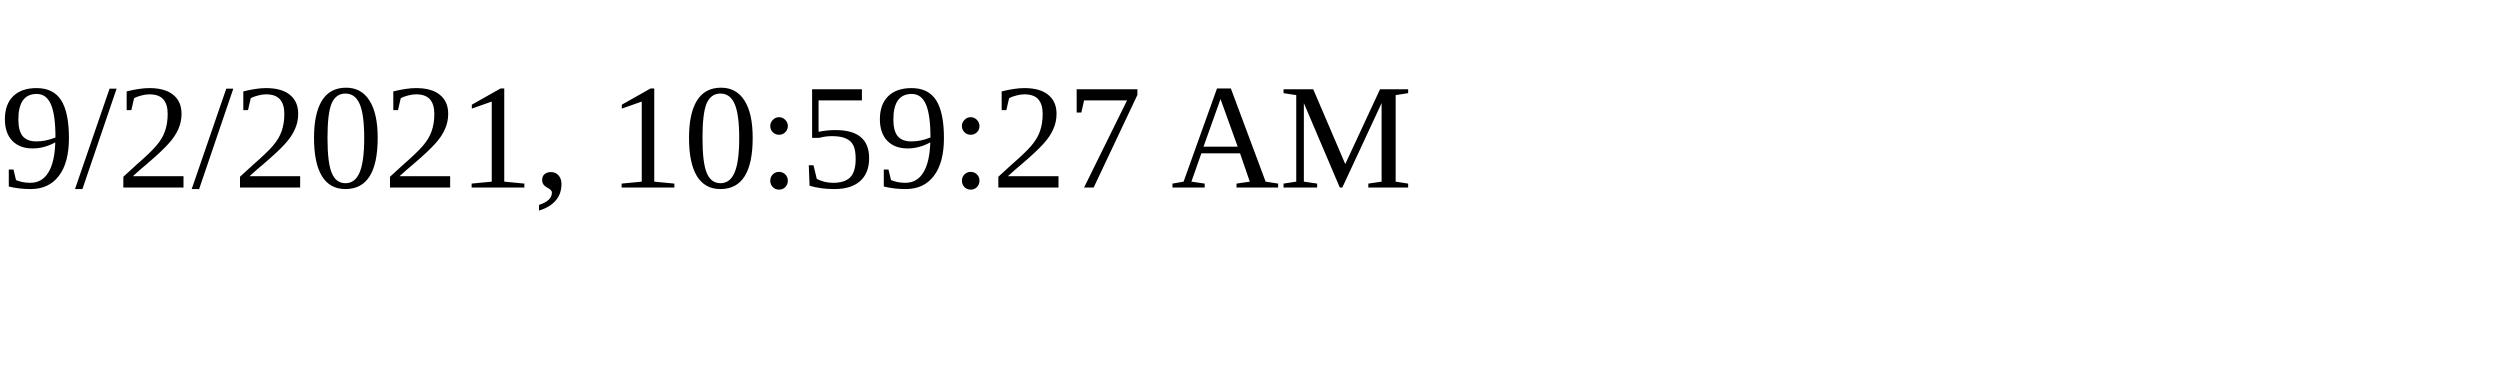
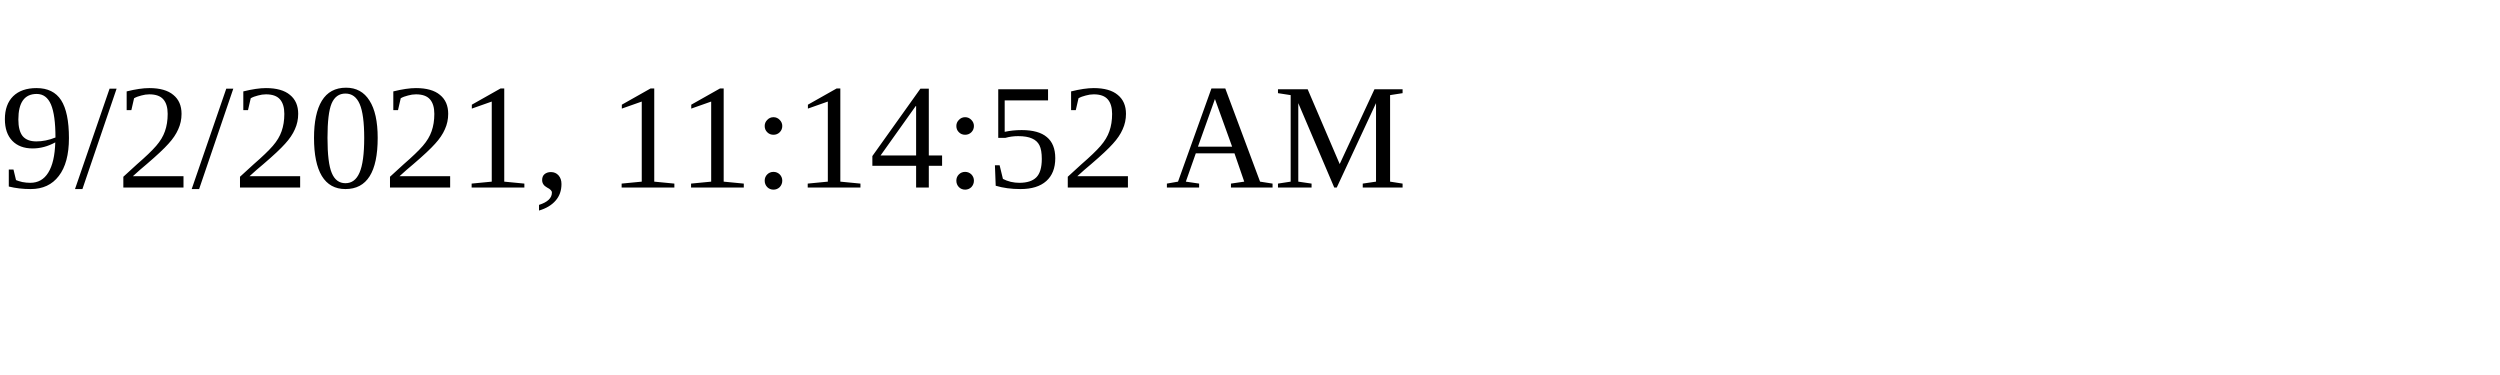
<svg xmlns="http://www.w3.org/2000/svg" height="30" width="200">
-   <text x="0" y="15">9/2/2021, 10:59:27 AM</text>
+   <text x="0" y="15">9/2/2021, 11:14:52 AM</text>
</svg>
